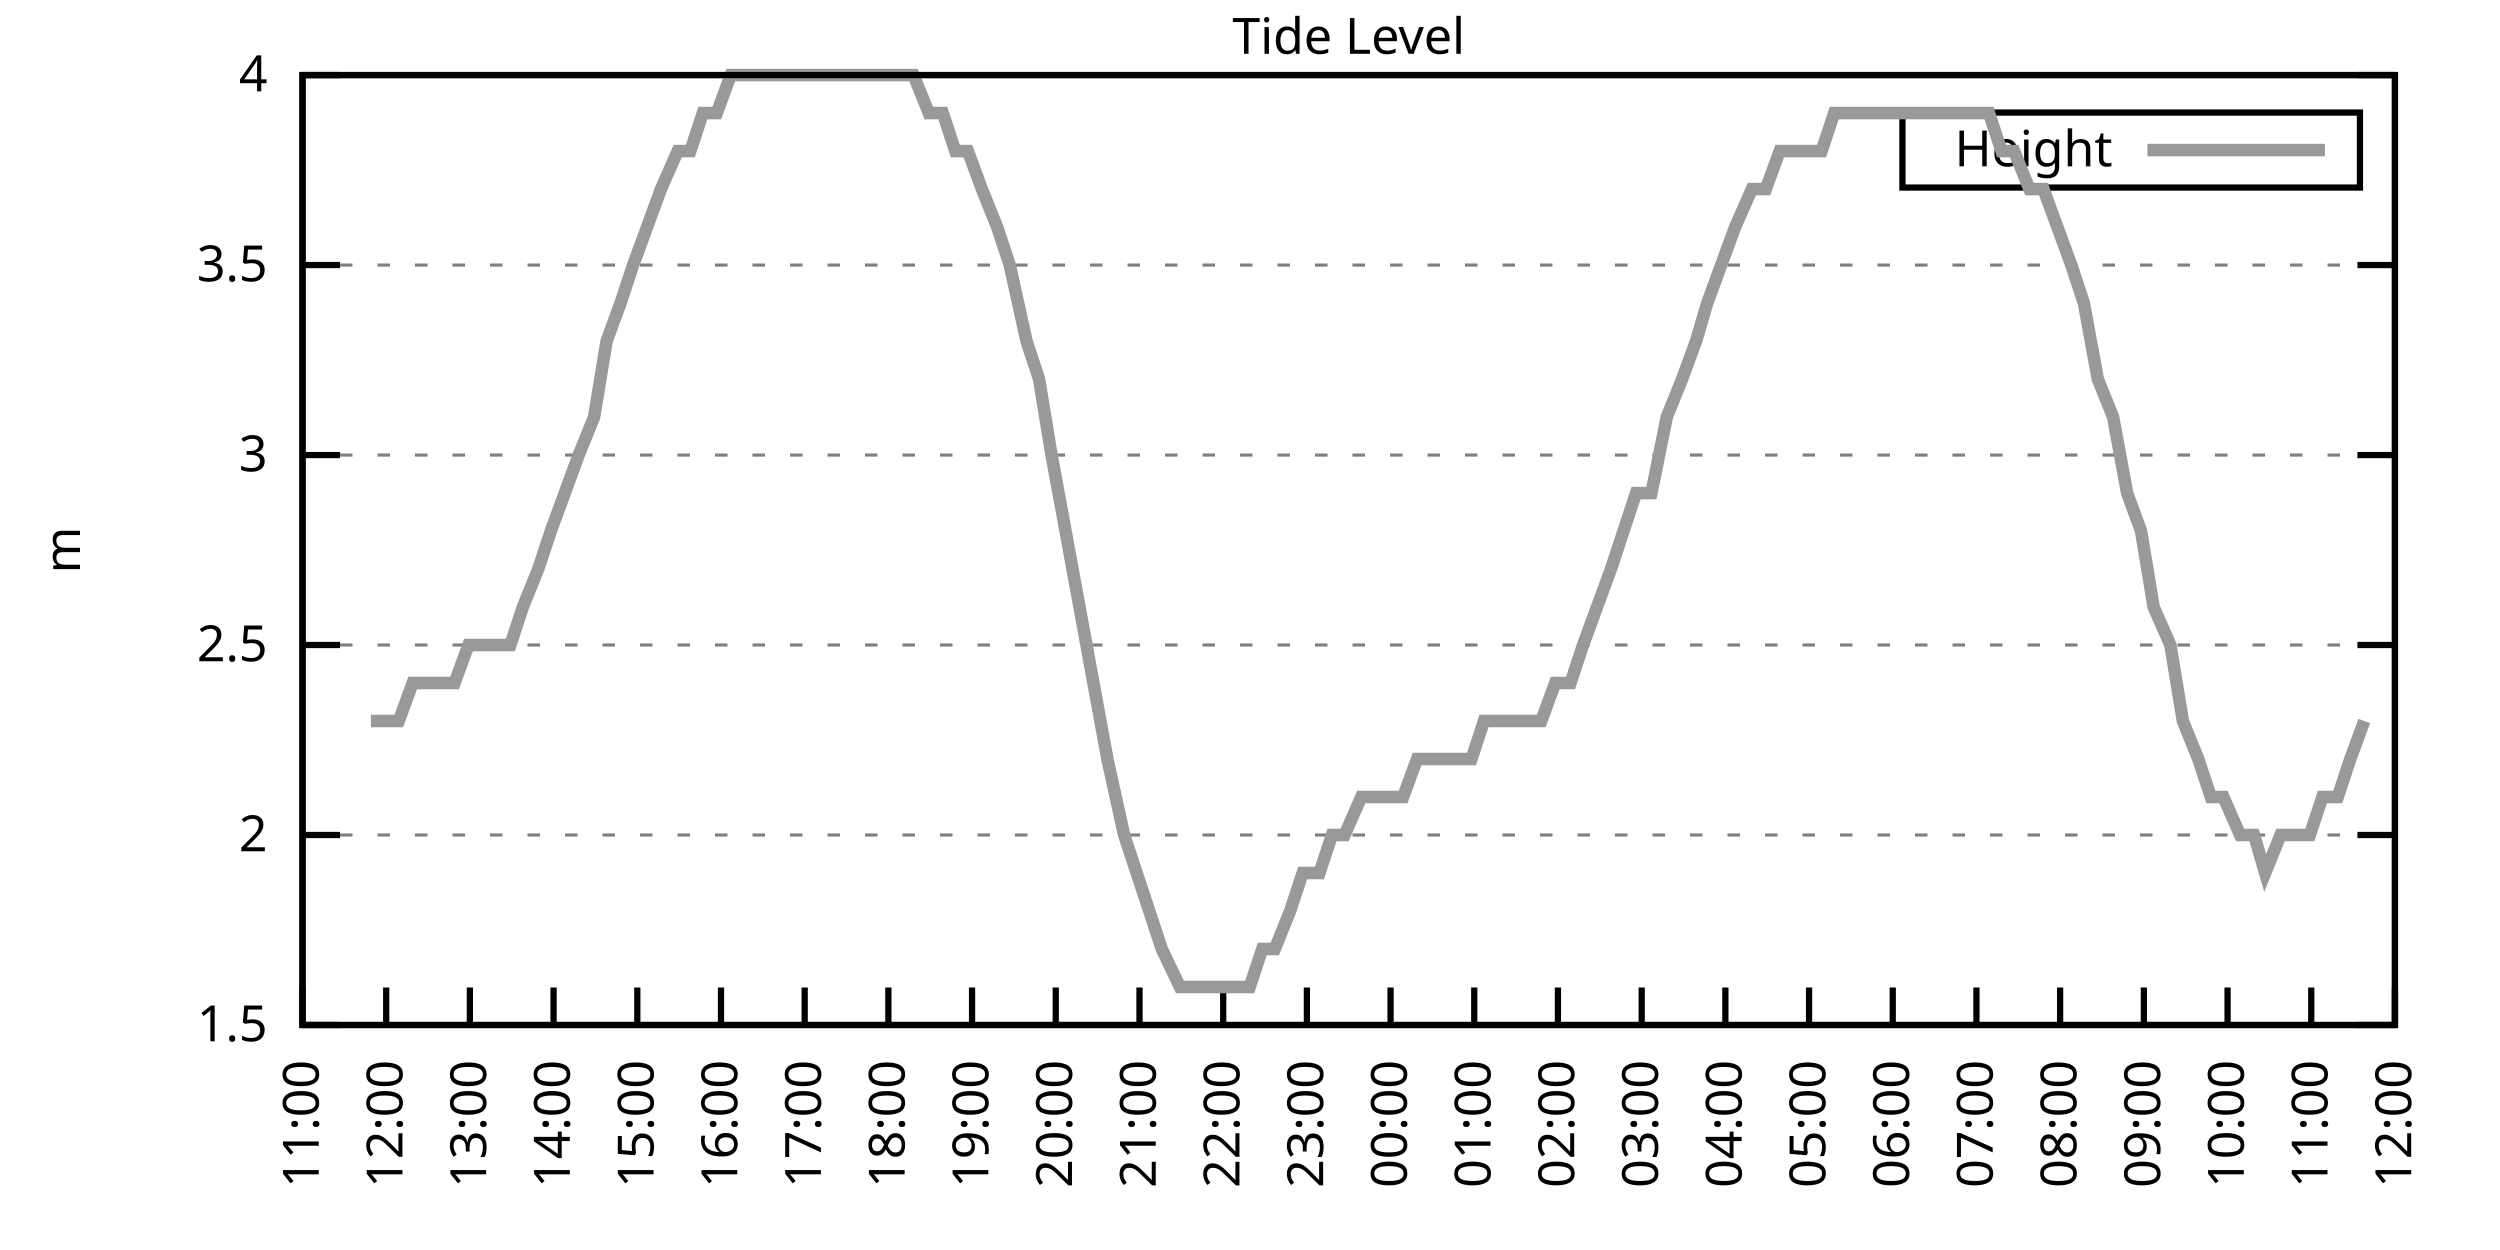
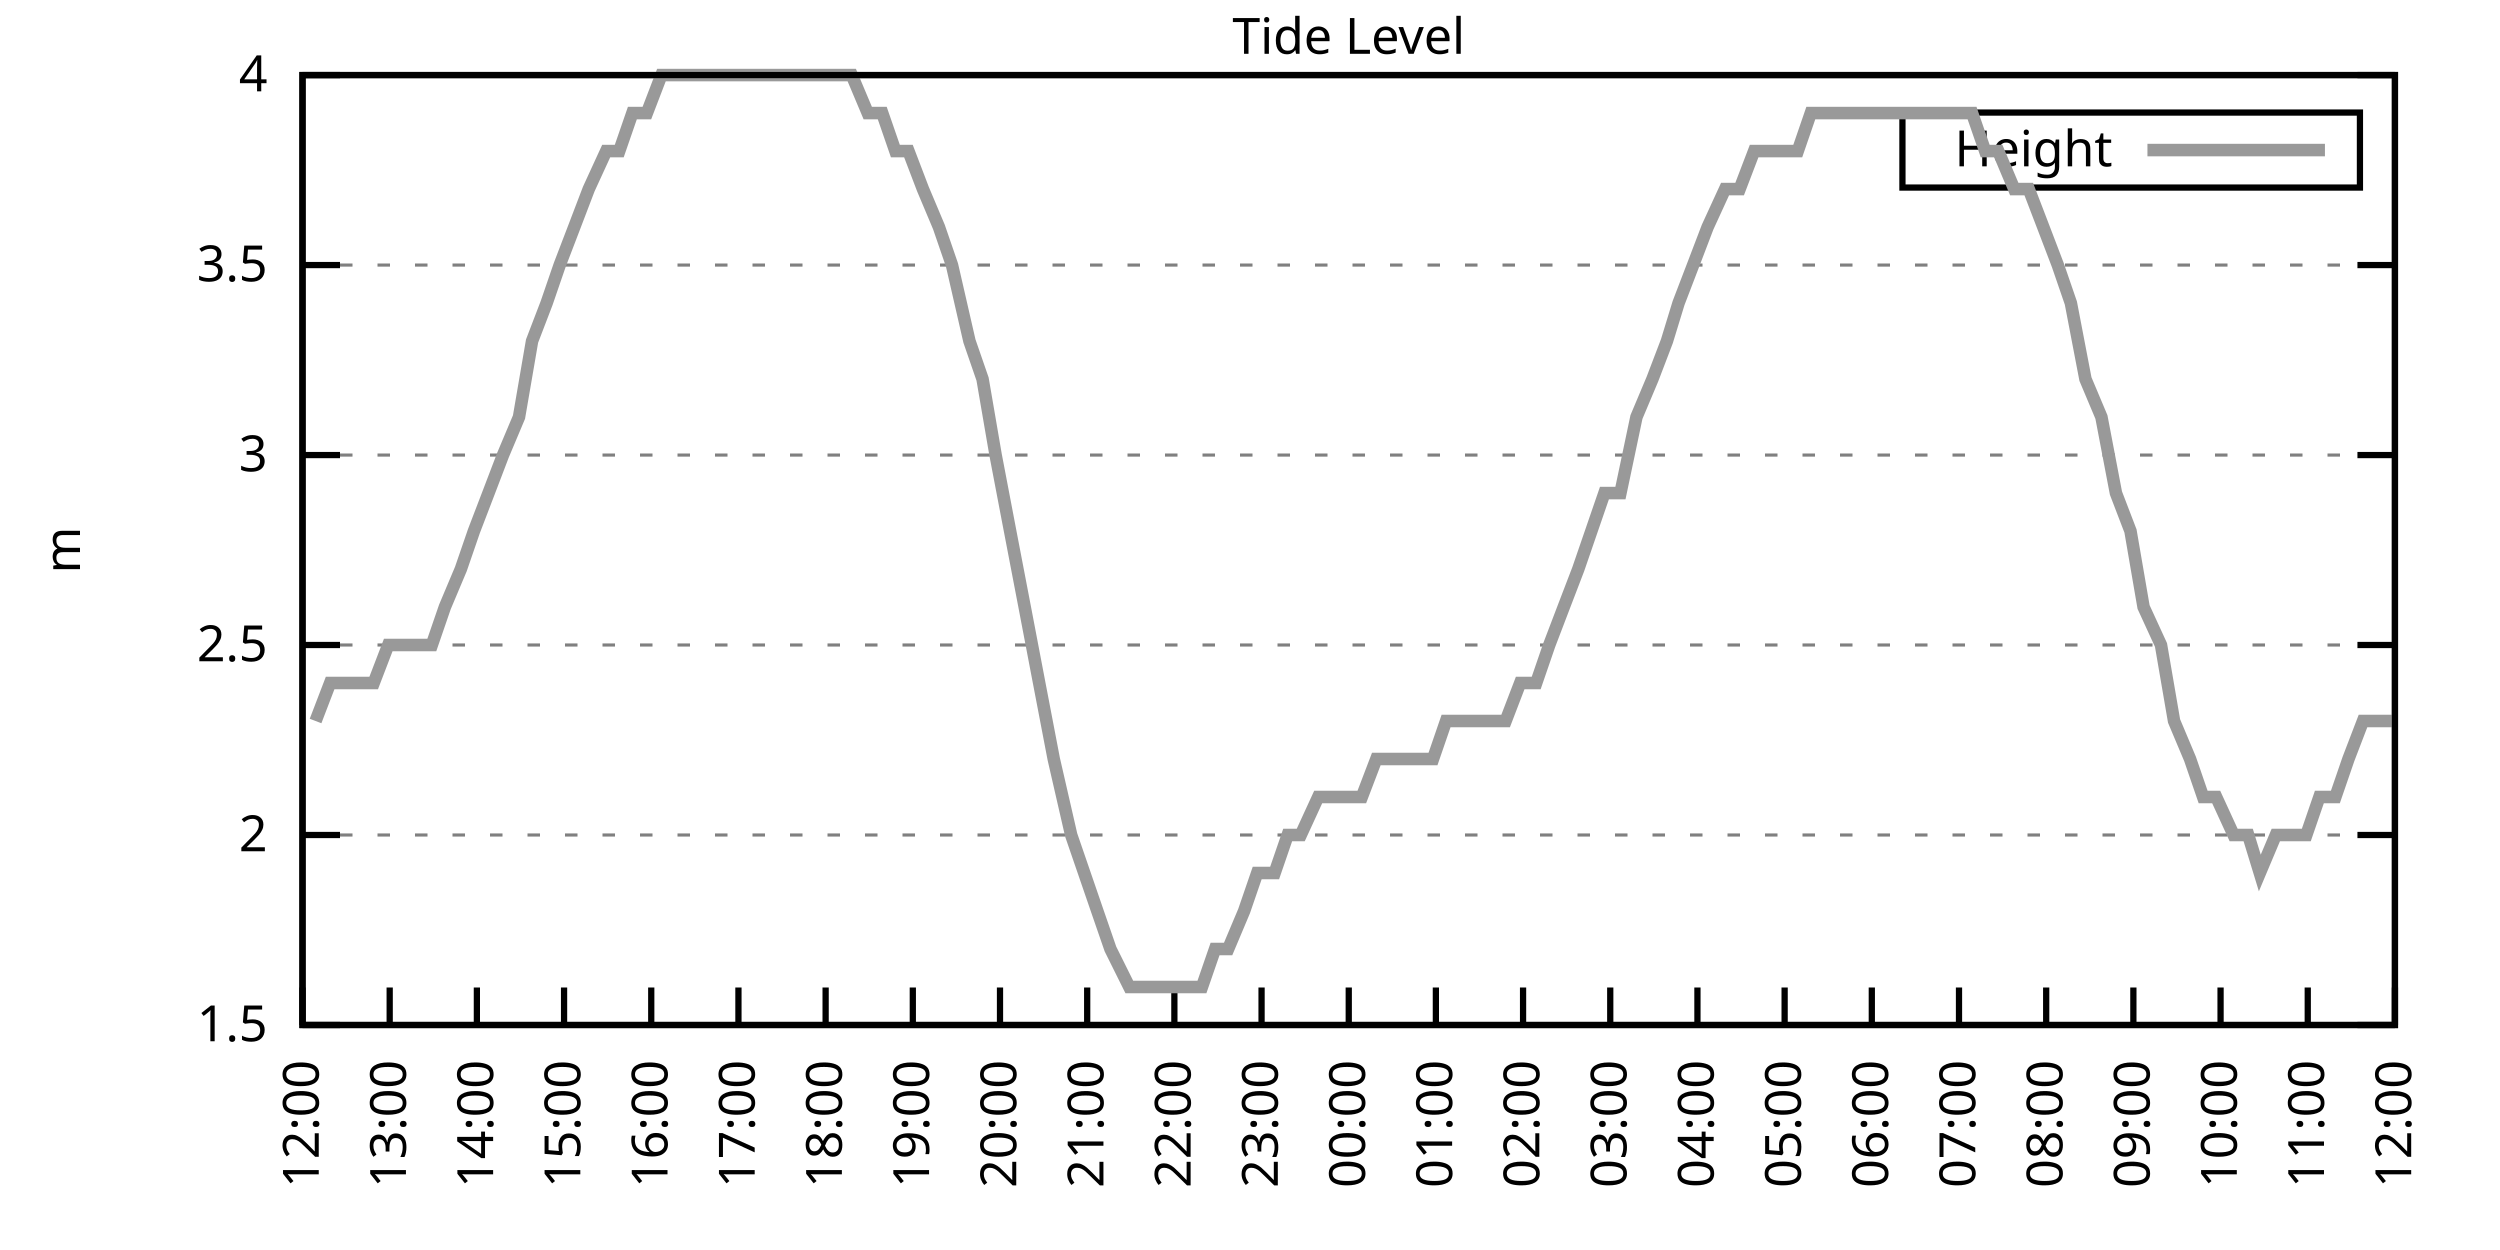
<svg xmlns="http://www.w3.org/2000/svg" xmlns:xlink="http://www.w3.org/1999/xlink" width="400" height="200" viewBox="0 0 400 200">
  <g id="gnuplot_canvas">
    <rect x="0" y="0" width="400" height="200" fill="none" />
    <defs>
      <circle id="gpDot" r="0.5" stroke-width="0.5" stroke="currentColor" />
      <path id="gpPt0" stroke-width="0.333" stroke="currentColor" d="M-1,0 h2 M0,-1 v2" />
      <path id="gpPt1" stroke-width="0.333" stroke="currentColor" d="M-1,-1 L1,1 M1,-1 L-1,1" />
      <path id="gpPt2" stroke-width="0.333" stroke="currentColor" d="M-1,0 L1,0 M0,-1 L0,1 M-1,-1 L1,1 M-1,1 L1,-1" />
      <rect id="gpPt3" stroke-width="0.333" stroke="currentColor" x="-1" y="-1" width="2" height="2" />
      <rect id="gpPt4" stroke-width="0.333" stroke="currentColor" fill="currentColor" x="-1" y="-1" width="2" height="2" />
      <circle id="gpPt5" stroke-width="0.333" stroke="currentColor" cx="0" cy="0" r="1" />
      <use xlink:href="#gpPt5" id="gpPt6" fill="currentColor" stroke="none" />
      <path id="gpPt7" stroke-width="0.333" stroke="currentColor" d="M0,-1.33 L-1.33,0.67 L1.33,0.67 z" />
      <use xlink:href="#gpPt7" id="gpPt8" fill="currentColor" stroke="none" />
      <use xlink:href="#gpPt7" id="gpPt9" stroke="currentColor" transform="rotate(180)" />
      <use xlink:href="#gpPt9" id="gpPt10" fill="currentColor" stroke="none" />
      <use xlink:href="#gpPt3" id="gpPt11" stroke="currentColor" transform="rotate(45)" />
      <use xlink:href="#gpPt11" id="gpPt12" fill="currentColor" stroke="none" />
      <path id="gpPt13" stroke-width="0.333" stroke="currentColor" d="M0,1.330 L1.265,0.411 L0.782,-1.067 L-0.782,-1.076 L-1.265,0.411 z" />
      <use xlink:href="#gpPt13" id="gpPt14" fill="currentColor" stroke="none" />
      <filter id="textbox" filterUnits="objectBoundingBox" x="0" y="0" height="1" width="1">
        <feFlood flood-color="white" flood-opacity="1" result="bgnd" />
        <feComposite in="SourceGraphic" in2="bgnd" operator="atop" />
      </filter>
      <filter id="greybox" filterUnits="objectBoundingBox" x="0" y="0" height="1" width="1">
        <feFlood flood-color="lightgrey" flood-opacity="1" result="grey" />
        <feComposite in="SourceGraphic" in2="grey" operator="atop" />
      </filter>
    </defs>
    <g fill="none" color="white" stroke="currentColor" stroke-width="1.00" stroke-linecap="butt" stroke-linejoin="miter">
</g>
    <g fill="none" color="black" stroke="currentColor" stroke-width="1.00" stroke-linecap="butt" stroke-linejoin="miter">
      <g stroke="none" shape-rendering="crispEdges">
        <polygon fill="rgb(255, 255, 255)" points="48.40,164.00 383.18,164.00 383.18,12.02 48.40,12.02 " />
      </g>
    </g>
    <g fill="none" color="black" stroke="currentColor" stroke-width="1.00" stroke-linecap="butt" stroke-linejoin="miter">
</g>
    <g fill="none" color="black" stroke="black" stroke-width="0.50" stroke-linecap="butt" stroke-linejoin="miter">
</g>
    <g fill="none" color="gray" stroke="currentColor" stroke-width="0.50" stroke-linecap="butt" stroke-linejoin="miter">
      <path stroke="gray" stroke-dasharray="2,4" class="gridline" d="M48.40,164.00 L383.19,164.00  " />
    </g>
    <g fill="none" color="gray" stroke="gray" stroke-width="1.00" stroke-linecap="butt" stroke-linejoin="miter">
</g>
    <g fill="none" color="black" stroke="currentColor" stroke-width="1.00" stroke-linecap="butt" stroke-linejoin="miter">
      <path stroke="black" d="M48.40,164.00 L54.40,164.00 M383.19,164.00 L377.19,164.00  " />
      <g transform="translate(42.80,166.60)" stroke="none" fill="black" font-family="Sans" font-size="8.00" text-anchor="end">
        <text>
          <tspan font-family="Sans"> 1.5</tspan>
        </text>
      </g>
    </g>
    <g fill="none" color="black" stroke="currentColor" stroke-width="1.00" stroke-linecap="butt" stroke-linejoin="miter">
</g>
    <g fill="none" color="black" stroke="black" stroke-width="0.50" stroke-linecap="butt" stroke-linejoin="miter">
</g>
    <g fill="none" color="gray" stroke="currentColor" stroke-width="0.50" stroke-linecap="butt" stroke-linejoin="miter">
      <path stroke="gray" stroke-dasharray="2,4" class="gridline" d="M48.40,133.60 L383.19,133.60  " />
    </g>
    <g fill="none" color="gray" stroke="gray" stroke-width="1.00" stroke-linecap="butt" stroke-linejoin="miter">
</g>
    <g fill="none" color="black" stroke="currentColor" stroke-width="1.00" stroke-linecap="butt" stroke-linejoin="miter">
      <path stroke="black" d="M48.40,133.60 L54.40,133.60 M383.19,133.60 L377.19,133.60  " />
      <g transform="translate(42.80,136.20)" stroke="none" fill="black" font-family="Sans" font-size="8.00" text-anchor="end">
        <text>
          <tspan font-family="Sans"> 2</tspan>
        </text>
      </g>
    </g>
    <g fill="none" color="black" stroke="currentColor" stroke-width="1.00" stroke-linecap="butt" stroke-linejoin="miter">
</g>
    <g fill="none" color="black" stroke="black" stroke-width="0.50" stroke-linecap="butt" stroke-linejoin="miter">
</g>
    <g fill="none" color="gray" stroke="currentColor" stroke-width="0.50" stroke-linecap="butt" stroke-linejoin="miter">
      <path stroke="gray" stroke-dasharray="2,4" class="gridline" d="M48.40,103.20 L383.19,103.20  " />
    </g>
    <g fill="none" color="gray" stroke="gray" stroke-width="1.00" stroke-linecap="butt" stroke-linejoin="miter">
</g>
    <g fill="none" color="black" stroke="currentColor" stroke-width="1.00" stroke-linecap="butt" stroke-linejoin="miter">
      <path stroke="black" d="M48.40,103.20 L54.40,103.20 M383.19,103.20 L377.19,103.20  " />
      <g transform="translate(42.80,105.80)" stroke="none" fill="black" font-family="Sans" font-size="8.00" text-anchor="end">
        <text>
          <tspan font-family="Sans"> 2.5</tspan>
        </text>
      </g>
    </g>
    <g fill="none" color="black" stroke="currentColor" stroke-width="1.00" stroke-linecap="butt" stroke-linejoin="miter">
</g>
    <g fill="none" color="black" stroke="black" stroke-width="0.50" stroke-linecap="butt" stroke-linejoin="miter">
</g>
    <g fill="none" color="gray" stroke="currentColor" stroke-width="0.50" stroke-linecap="butt" stroke-linejoin="miter">
      <path stroke="gray" stroke-dasharray="2,4" class="gridline" d="M48.40,72.81 L383.19,72.81  " />
    </g>
    <g fill="none" color="gray" stroke="gray" stroke-width="1.00" stroke-linecap="butt" stroke-linejoin="miter">
</g>
    <g fill="none" color="black" stroke="currentColor" stroke-width="1.00" stroke-linecap="butt" stroke-linejoin="miter">
      <path stroke="black" d="M48.40,72.81 L54.40,72.81 M383.19,72.81 L377.19,72.81  " />
      <g transform="translate(42.80,75.41)" stroke="none" fill="black" font-family="Sans" font-size="8.00" text-anchor="end">
        <text>
          <tspan font-family="Sans"> 3</tspan>
        </text>
      </g>
    </g>
    <g fill="none" color="black" stroke="currentColor" stroke-width="1.00" stroke-linecap="butt" stroke-linejoin="miter">
</g>
    <g fill="none" color="black" stroke="black" stroke-width="0.50" stroke-linecap="butt" stroke-linejoin="miter">
</g>
    <g fill="none" color="gray" stroke="currentColor" stroke-width="0.50" stroke-linecap="butt" stroke-linejoin="miter">
      <path stroke="gray" stroke-dasharray="2,4" class="gridline" d="M48.40,42.41 L383.19,42.41  " />
    </g>
    <g fill="none" color="gray" stroke="gray" stroke-width="1.00" stroke-linecap="butt" stroke-linejoin="miter">
</g>
    <g fill="none" color="black" stroke="currentColor" stroke-width="1.00" stroke-linecap="butt" stroke-linejoin="miter">
      <path stroke="black" d="M48.40,42.41 L54.40,42.41 M383.19,42.41 L377.19,42.41  " />
      <g transform="translate(42.80,45.01)" stroke="none" fill="black" font-family="Sans" font-size="8.00" text-anchor="end">
        <text>
          <tspan font-family="Sans"> 3.5</tspan>
        </text>
      </g>
    </g>
    <g fill="none" color="black" stroke="currentColor" stroke-width="1.00" stroke-linecap="butt" stroke-linejoin="miter">
</g>
    <g fill="none" color="black" stroke="black" stroke-width="0.50" stroke-linecap="butt" stroke-linejoin="miter">
</g>
    <g fill="none" color="gray" stroke="currentColor" stroke-width="0.50" stroke-linecap="butt" stroke-linejoin="miter">
      <path stroke="gray" stroke-dasharray="2,4" class="gridline" d="M48.40,12.01 L383.19,12.01  " />
    </g>
    <g fill="none" color="gray" stroke="gray" stroke-width="1.00" stroke-linecap="butt" stroke-linejoin="miter">
</g>
    <g fill="none" color="black" stroke="currentColor" stroke-width="1.00" stroke-linecap="butt" stroke-linejoin="miter">
      <path stroke="black" d="M48.40,12.01 L54.40,12.01 M383.19,12.01 L377.19,12.01  " />
      <g transform="translate(42.80,14.61)" stroke="none" fill="black" font-family="Sans" font-size="8.00" text-anchor="end">
        <text>
          <tspan font-family="Sans"> 4</tspan>
        </text>
      </g>
    </g>
    <g fill="none" color="black" stroke="currentColor" stroke-width="1.00" stroke-linecap="butt" stroke-linejoin="miter">
      <path stroke="black" d="M48.40,164.00 L48.40,158.00  " />
      <g transform="translate(51.00,169.60) rotate(270.00)" stroke="none" fill="black" font-family="Sans" font-size="8.00" text-anchor="end">
        <text>
-           <tspan font-family="Sans">11:00</tspan>
-         </text>
-       </g>
-     </g>
-     <g fill="none" color="black" stroke="currentColor" stroke-width="1.00" stroke-linecap="butt" stroke-linejoin="miter">
-       <path stroke="black" d="M61.79,164.00 L61.79,158.00  " />
-       <g transform="translate(64.39,169.60) rotate(270.00)" stroke="none" fill="black" font-family="Sans" font-size="8.00" text-anchor="end">
-         <text>
          <tspan font-family="Sans">12:00</tspan>
        </text>
      </g>
    </g>
    <g fill="none" color="black" stroke="currentColor" stroke-width="1.00" stroke-linecap="butt" stroke-linejoin="miter">
-       <path stroke="black" d="M75.18,164.00 L75.18,158.00  " />
-       <g transform="translate(77.78,169.60) rotate(270.00)" stroke="none" fill="black" font-family="Sans" font-size="8.00" text-anchor="end">
+       <path stroke="black" d="M62.35,164.00 L62.35,158.00  " />
+       <g transform="translate(64.95,169.60) rotate(270.00)" stroke="none" fill="black" font-family="Sans" font-size="8.00" text-anchor="end">
        <text>
          <tspan font-family="Sans">13:00</tspan>
        </text>
      </g>
    </g>
    <g fill="none" color="black" stroke="currentColor" stroke-width="1.00" stroke-linecap="butt" stroke-linejoin="miter">
-       <path stroke="black" d="M88.57,164.00 L88.57,158.00  " />
-       <g transform="translate(91.17,169.60) rotate(270.00)" stroke="none" fill="black" font-family="Sans" font-size="8.00" text-anchor="end">
+       <path stroke="black" d="M76.30,164.00 L76.30,158.00  " />
+       <g transform="translate(78.90,169.60) rotate(270.00)" stroke="none" fill="black" font-family="Sans" font-size="8.00" text-anchor="end">
        <text>
          <tspan font-family="Sans">14:00</tspan>
        </text>
      </g>
    </g>
    <g fill="none" color="black" stroke="currentColor" stroke-width="1.00" stroke-linecap="butt" stroke-linejoin="miter">
-       <path stroke="black" d="M101.97,164.00 L101.97,158.00  " />
-       <g transform="translate(104.57,169.60) rotate(270.00)" stroke="none" fill="black" font-family="Sans" font-size="8.00" text-anchor="end">
+       <path stroke="black" d="M90.25,164.00 L90.25,158.00  " />
+       <g transform="translate(92.85,169.60) rotate(270.00)" stroke="none" fill="black" font-family="Sans" font-size="8.00" text-anchor="end">
        <text>
          <tspan font-family="Sans">15:00</tspan>
        </text>
      </g>
    </g>
    <g fill="none" color="black" stroke="currentColor" stroke-width="1.00" stroke-linecap="butt" stroke-linejoin="miter">
-       <path stroke="black" d="M115.36,164.00 L115.36,158.00  " />
-       <g transform="translate(117.96,169.60) rotate(270.00)" stroke="none" fill="black" font-family="Sans" font-size="8.00" text-anchor="end">
+       <path stroke="black" d="M104.20,164.00 L104.20,158.00  " />
+       <g transform="translate(106.80,169.60) rotate(270.00)" stroke="none" fill="black" font-family="Sans" font-size="8.00" text-anchor="end">
        <text>
          <tspan font-family="Sans">16:00</tspan>
        </text>
      </g>
    </g>
    <g fill="none" color="black" stroke="currentColor" stroke-width="1.00" stroke-linecap="butt" stroke-linejoin="miter">
-       <path stroke="black" d="M128.75,164.00 L128.75,158.00  " />
-       <g transform="translate(131.35,169.60) rotate(270.00)" stroke="none" fill="black" font-family="Sans" font-size="8.00" text-anchor="end">
+       <path stroke="black" d="M118.15,164.00 L118.15,158.00  " />
+       <g transform="translate(120.75,169.60) rotate(270.00)" stroke="none" fill="black" font-family="Sans" font-size="8.00" text-anchor="end">
        <text>
          <tspan font-family="Sans">17:00</tspan>
        </text>
      </g>
    </g>
    <g fill="none" color="black" stroke="currentColor" stroke-width="1.00" stroke-linecap="butt" stroke-linejoin="miter">
-       <path stroke="black" d="M142.14,164.00 L142.14,158.00  " />
-       <g transform="translate(144.74,169.60) rotate(270.00)" stroke="none" fill="black" font-family="Sans" font-size="8.00" text-anchor="end">
+       <path stroke="black" d="M132.10,164.00 L132.10,158.00  " />
+       <g transform="translate(134.70,169.60) rotate(270.00)" stroke="none" fill="black" font-family="Sans" font-size="8.00" text-anchor="end">
        <text>
          <tspan font-family="Sans">18:00</tspan>
        </text>
      </g>
    </g>
    <g fill="none" color="black" stroke="currentColor" stroke-width="1.00" stroke-linecap="butt" stroke-linejoin="miter">
-       <path stroke="black" d="M155.53,164.00 L155.53,158.00  " />
-       <g transform="translate(158.13,169.60) rotate(270.00)" stroke="none" fill="black" font-family="Sans" font-size="8.00" text-anchor="end">
+       <path stroke="black" d="M146.05,164.00 L146.05,158.00  " />
+       <g transform="translate(148.65,169.60) rotate(270.00)" stroke="none" fill="black" font-family="Sans" font-size="8.00" text-anchor="end">
        <text>
          <tspan font-family="Sans">19:00</tspan>
        </text>
      </g>
    </g>
    <g fill="none" color="black" stroke="currentColor" stroke-width="1.00" stroke-linecap="butt" stroke-linejoin="miter">
-       <path stroke="black" d="M168.92,164.00 L168.92,158.00  " />
-       <g transform="translate(171.52,169.60) rotate(270.00)" stroke="none" fill="black" font-family="Sans" font-size="8.00" text-anchor="end">
+       <path stroke="black" d="M160.00,164.00 L160.00,158.00  " />
+       <g transform="translate(162.60,169.60) rotate(270.00)" stroke="none" fill="black" font-family="Sans" font-size="8.00" text-anchor="end">
        <text>
          <tspan font-family="Sans">20:00</tspan>
        </text>
      </g>
    </g>
    <g fill="none" color="black" stroke="currentColor" stroke-width="1.00" stroke-linecap="butt" stroke-linejoin="miter">
-       <path stroke="black" d="M182.32,164.00 L182.32,158.00  " />
-       <g transform="translate(184.92,169.60) rotate(270.00)" stroke="none" fill="black" font-family="Sans" font-size="8.00" text-anchor="end">
+       <path stroke="black" d="M173.95,164.00 L173.95,158.00  " />
+       <g transform="translate(176.55,169.60) rotate(270.00)" stroke="none" fill="black" font-family="Sans" font-size="8.00" text-anchor="end">
        <text>
          <tspan font-family="Sans">21:00</tspan>
        </text>
      </g>
    </g>
    <g fill="none" color="black" stroke="currentColor" stroke-width="1.00" stroke-linecap="butt" stroke-linejoin="miter">
-       <path stroke="black" d="M195.71,164.00 L195.71,158.00  " />
-       <g transform="translate(198.31,169.60) rotate(270.00)" stroke="none" fill="black" font-family="Sans" font-size="8.00" text-anchor="end">
+       <path stroke="black" d="M187.90,164.00 L187.90,158.00  " />
+       <g transform="translate(190.50,169.60) rotate(270.00)" stroke="none" fill="black" font-family="Sans" font-size="8.00" text-anchor="end">
        <text>
          <tspan font-family="Sans">22:00</tspan>
        </text>
      </g>
    </g>
    <g fill="none" color="black" stroke="currentColor" stroke-width="1.00" stroke-linecap="butt" stroke-linejoin="miter">
-       <path stroke="black" d="M209.10,164.00 L209.10,158.00  " />
-       <g transform="translate(211.70,169.60) rotate(270.00)" stroke="none" fill="black" font-family="Sans" font-size="8.00" text-anchor="end">
+       <path stroke="black" d="M201.85,164.00 L201.85,158.00  " />
+       <g transform="translate(204.45,169.60) rotate(270.00)" stroke="none" fill="black" font-family="Sans" font-size="8.00" text-anchor="end">
        <text>
          <tspan font-family="Sans">23:00</tspan>
        </text>
      </g>
    </g>
    <g fill="none" color="black" stroke="currentColor" stroke-width="1.00" stroke-linecap="butt" stroke-linejoin="miter">
-       <path stroke="black" d="M222.49,164.00 L222.49,158.00  " />
-       <g transform="translate(225.09,169.60) rotate(270.00)" stroke="none" fill="black" font-family="Sans" font-size="8.00" text-anchor="end">
+       <path stroke="black" d="M215.80,164.00 L215.80,158.00  " />
+       <g transform="translate(218.40,169.60) rotate(270.00)" stroke="none" fill="black" font-family="Sans" font-size="8.00" text-anchor="end">
        <text>
          <tspan font-family="Sans">00:00</tspan>
        </text>
      </g>
    </g>
    <g fill="none" color="black" stroke="currentColor" stroke-width="1.00" stroke-linecap="butt" stroke-linejoin="miter">
-       <path stroke="black" d="M235.88,164.00 L235.88,158.00  " />
-       <g transform="translate(238.48,169.60) rotate(270.00)" stroke="none" fill="black" font-family="Sans" font-size="8.00" text-anchor="end">
+       <path stroke="black" d="M229.74,164.00 L229.74,158.00  " />
+       <g transform="translate(232.34,169.60) rotate(270.00)" stroke="none" fill="black" font-family="Sans" font-size="8.00" text-anchor="end">
        <text>
          <tspan font-family="Sans">01:00</tspan>
        </text>
      </g>
    </g>
    <g fill="none" color="black" stroke="currentColor" stroke-width="1.00" stroke-linecap="butt" stroke-linejoin="miter">
-       <path stroke="black" d="M249.27,164.00 L249.27,158.00  " />
-       <g transform="translate(251.87,169.60) rotate(270.00)" stroke="none" fill="black" font-family="Sans" font-size="8.00" text-anchor="end">
+       <path stroke="black" d="M243.69,164.00 L243.69,158.00  " />
+       <g transform="translate(246.29,169.60) rotate(270.00)" stroke="none" fill="black" font-family="Sans" font-size="8.00" text-anchor="end">
        <text>
          <tspan font-family="Sans">02:00</tspan>
        </text>
      </g>
    </g>
    <g fill="none" color="black" stroke="currentColor" stroke-width="1.00" stroke-linecap="butt" stroke-linejoin="miter">
-       <path stroke="black" d="M262.67,164.00 L262.67,158.00  " />
-       <g transform="translate(265.27,169.60) rotate(270.00)" stroke="none" fill="black" font-family="Sans" font-size="8.00" text-anchor="end">
+       <path stroke="black" d="M257.64,164.00 L257.64,158.00  " />
+       <g transform="translate(260.24,169.60) rotate(270.00)" stroke="none" fill="black" font-family="Sans" font-size="8.00" text-anchor="end">
        <text>
          <tspan font-family="Sans">03:00</tspan>
        </text>
      </g>
    </g>
    <g fill="none" color="black" stroke="currentColor" stroke-width="1.00" stroke-linecap="butt" stroke-linejoin="miter">
-       <path stroke="black" d="M276.06,164.00 L276.06,158.00  " />
-       <g transform="translate(278.66,169.60) rotate(270.00)" stroke="none" fill="black" font-family="Sans" font-size="8.00" text-anchor="end">
+       <path stroke="black" d="M271.59,164.00 L271.59,158.00  " />
+       <g transform="translate(274.19,169.60) rotate(270.00)" stroke="none" fill="black" font-family="Sans" font-size="8.00" text-anchor="end">
        <text>
          <tspan font-family="Sans">04:00</tspan>
        </text>
      </g>
    </g>
    <g fill="none" color="black" stroke="currentColor" stroke-width="1.00" stroke-linecap="butt" stroke-linejoin="miter">
-       <path stroke="black" d="M289.45,164.00 L289.45,158.00  " />
-       <g transform="translate(292.05,169.60) rotate(270.00)" stroke="none" fill="black" font-family="Sans" font-size="8.00" text-anchor="end">
+       <path stroke="black" d="M285.54,164.00 L285.54,158.00  " />
+       <g transform="translate(288.14,169.60) rotate(270.00)" stroke="none" fill="black" font-family="Sans" font-size="8.00" text-anchor="end">
        <text>
          <tspan font-family="Sans">05:00</tspan>
        </text>
      </g>
    </g>
    <g fill="none" color="black" stroke="currentColor" stroke-width="1.00" stroke-linecap="butt" stroke-linejoin="miter">
-       <path stroke="black" d="M302.84,164.00 L302.84,158.00  " />
-       <g transform="translate(305.44,169.60) rotate(270.00)" stroke="none" fill="black" font-family="Sans" font-size="8.00" text-anchor="end">
+       <path stroke="black" d="M299.49,164.00 L299.49,158.00  " />
+       <g transform="translate(302.09,169.60) rotate(270.00)" stroke="none" fill="black" font-family="Sans" font-size="8.00" text-anchor="end">
        <text>
          <tspan font-family="Sans">06:00</tspan>
        </text>
      </g>
    </g>
    <g fill="none" color="black" stroke="currentColor" stroke-width="1.00" stroke-linecap="butt" stroke-linejoin="miter">
-       <path stroke="black" d="M316.23,164.00 L316.23,158.00  " />
-       <g transform="translate(318.83,169.60) rotate(270.00)" stroke="none" fill="black" font-family="Sans" font-size="8.00" text-anchor="end">
+       <path stroke="black" d="M313.44,164.00 L313.44,158.00  " />
+       <g transform="translate(316.04,169.60) rotate(270.00)" stroke="none" fill="black" font-family="Sans" font-size="8.00" text-anchor="end">
        <text>
          <tspan font-family="Sans">07:00</tspan>
        </text>
      </g>
    </g>
    <g fill="none" color="black" stroke="currentColor" stroke-width="1.00" stroke-linecap="butt" stroke-linejoin="miter">
-       <path stroke="black" d="M329.62,164.00 L329.62,158.00  " />
-       <g transform="translate(332.22,169.60) rotate(270.00)" stroke="none" fill="black" font-family="Sans" font-size="8.00" text-anchor="end">
+       <path stroke="black" d="M327.39,164.00 L327.39,158.00  " />
+       <g transform="translate(329.99,169.60) rotate(270.00)" stroke="none" fill="black" font-family="Sans" font-size="8.00" text-anchor="end">
        <text>
          <tspan font-family="Sans">08:00</tspan>
        </text>
      </g>
    </g>
    <g fill="none" color="black" stroke="currentColor" stroke-width="1.00" stroke-linecap="butt" stroke-linejoin="miter">
-       <path stroke="black" d="M343.02,164.00 L343.02,158.00  " />
-       <g transform="translate(345.62,169.60) rotate(270.00)" stroke="none" fill="black" font-family="Sans" font-size="8.00" text-anchor="end">
+       <path stroke="black" d="M341.34,164.00 L341.34,158.00  " />
+       <g transform="translate(343.94,169.60) rotate(270.00)" stroke="none" fill="black" font-family="Sans" font-size="8.00" text-anchor="end">
        <text>
          <tspan font-family="Sans">09:00</tspan>
        </text>
      </g>
    </g>
    <g fill="none" color="black" stroke="currentColor" stroke-width="1.00" stroke-linecap="butt" stroke-linejoin="miter">
-       <path stroke="black" d="M356.41,164.00 L356.41,158.00  " />
-       <g transform="translate(359.01,169.60) rotate(270.00)" stroke="none" fill="black" font-family="Sans" font-size="8.00" text-anchor="end">
+       <path stroke="black" d="M355.29,164.00 L355.29,158.00  " />
+       <g transform="translate(357.89,169.60) rotate(270.00)" stroke="none" fill="black" font-family="Sans" font-size="8.00" text-anchor="end">
        <text>
          <tspan font-family="Sans">10:00</tspan>
        </text>
      </g>
    </g>
    <g fill="none" color="black" stroke="currentColor" stroke-width="1.00" stroke-linecap="butt" stroke-linejoin="miter">
-       <path stroke="black" d="M369.80,164.00 L369.80,158.00  " />
-       <g transform="translate(372.40,169.60) rotate(270.00)" stroke="none" fill="black" font-family="Sans" font-size="8.00" text-anchor="end">
+       <path stroke="black" d="M369.24,164.00 L369.24,158.00  " />
+       <g transform="translate(371.84,169.60) rotate(270.00)" stroke="none" fill="black" font-family="Sans" font-size="8.00" text-anchor="end">
        <text>
          <tspan font-family="Sans">11:00</tspan>
        </text>
      </g>
    </g>
    <g fill="none" color="black" stroke="currentColor" stroke-width="1.00" stroke-linecap="butt" stroke-linejoin="miter">
      <path stroke="black" d="M383.19,164.00 L383.19,158.00  " />
      <g transform="translate(385.79,169.60) rotate(270.00)" stroke="none" fill="black" font-family="Sans" font-size="8.00" text-anchor="end">
        <text>
          <tspan font-family="Sans">12:00</tspan>
        </text>
      </g>
    </g>
    <g fill="none" color="black" stroke="currentColor" stroke-width="1.00" stroke-linecap="butt" stroke-linejoin="miter">
</g>
    <g fill="none" color="black" stroke="currentColor" stroke-width="1.00" stroke-linecap="butt" stroke-linejoin="miter">
      <path stroke="black" d="M48.40,12.01 L48.40,164.00 L383.19,164.00 L383.19,12.01 L48.40,12.01 Z  " />
    </g>
    <g fill="none" color="black" stroke="currentColor" stroke-width="1.00" stroke-linecap="butt" stroke-linejoin="miter">
</g>
    <g fill="none" color="black" stroke="currentColor" stroke-width="1.00" stroke-linecap="butt" stroke-linejoin="miter">
      <path stroke="black" d="M304.39,30.01 L304.39,18.01 L377.59,18.01 L377.59,30.01 L304.39,30.01 Z  " />
    </g>
    <g id="Tide_level_plot_1">
      <g fill="none" color="white" stroke="black" stroke-width="2.00" stroke-linecap="butt" stroke-linejoin="miter">
</g>
      <g fill="none" color="black" stroke="currentColor" stroke-width="2.00" stroke-linecap="butt" stroke-linejoin="miter">
        <g transform="translate(337.99,26.61)" stroke="none" fill="black" font-family="Sans" font-size="8.00" text-anchor="end">
          <text>
            <tspan font-family="Sans">Height</tspan>
          </text>
        </g>
      </g>
      <g fill="none" color="black" stroke="currentColor" stroke-width="2.00" stroke-linecap="butt" stroke-linejoin="miter">
-         <path stroke="rgb(153, 153, 153)" d="M343.59,24.01 L371.99,24.01 M59.34,115.36 L61.35,115.36 L63.80,115.36 L66.03,109.28 L68.04,109.28 L70.05,109.28   L72.73,109.28 L74.96,103.20 L77.19,103.20 L79.42,103.20 L81.66,103.20 L83.66,97.12 L86.12,91.04 L88.13,84.97   L90.36,78.89 L92.59,72.81 L95.05,66.73 L97.06,54.57 L99.29,48.49 L101.30,42.41 L103.53,36.33 L105.76,30.25   L108.44,24.17 L110.45,24.17 L112.46,18.09 L114.69,18.09 L116.92,12.01 L119.15,12.01 L121.83,12.01 L124.06,12.01   L126.29,12.01 L128.53,12.01 L130.76,12.01 L132.77,12.01 L135.22,12.01 L137.23,12.01 L139.46,12.01 L141.92,12.01   L143.93,12.01 L146.16,12.01 L148.61,18.09 L150.85,18.09 L152.85,24.17 L154.86,24.17 L157.10,30.25 L159.55,36.33   L161.56,42.41 L164.24,54.57 L166.25,60.65 L168.25,72.81 L170.49,84.97 L172.72,97.12 L174.95,109.28 L177.18,121.44   L179.86,133.60 L181.87,139.68 L183.88,145.76 L185.89,151.84 L188.79,157.92 L191.02,157.92 L193.25,157.92 L195.26,157.92   L197.72,157.92 L199.95,157.92 L201.96,151.84 L203.97,151.84 L206.42,145.76 L208.43,139.68 L211.11,139.68 L213.12,133.60   L215.13,133.60 L217.80,127.52 L219.81,127.52 L221.60,127.52 L224.50,127.52 L226.73,121.44 L228.74,121.44 L230.75,121.44   L233.43,121.44 L235.44,121.44 L237.44,115.36 L239.68,115.36 L242.13,115.36 L243.92,115.36 L246.60,115.36 L248.83,109.28   L251.28,109.28 L253.29,103.20 L255.52,97.12 L257.76,91.04 L261.77,78.89 L264.23,78.89 L266.68,66.73 L269.14,60.65   L271.37,54.57 L273.16,48.49 L275.39,42.41 L277.62,36.33 L280.30,30.25 L282.53,30.25 L284.76,24.17 L286.32,24.17   L289.00,24.17 L291.46,24.17 L293.47,18.09 L295.70,18.09 L298.15,18.09 L300.39,18.09 L302.17,18.09 L304.85,18.09   L306.86,18.09 L309.09,18.09 L311.54,18.09 L313.55,18.09 L315.56,18.09 L318.24,18.09 L320.25,24.17 L322.26,24.17   L324.71,30.25 L326.95,30.25 L329.18,36.33 L331.41,42.41 L333.42,48.49 L335.65,60.65 L338.10,66.73 L340.34,78.89   L342.57,84.97 L344.58,97.12 L347.26,103.20 L349.26,115.36 L351.72,121.44 L353.73,127.52 L355.74,127.52 L358.42,133.60   L360.65,133.60 L362.43,139.68 L364.89,133.60 L367.12,133.60 L369.58,133.60 L371.58,127.52 L374.04,127.52 L376.05,121.44   L378.28,115.36  " />
+         <path stroke="rgb(153, 153, 153)" d="M343.59,24.01 L371.99,24.01 M50.49,115.36 L52.82,109.28 L54.91,109.28 L57.00,109.28 L59.79,109.28 L62.12,103.20   L64.44,103.20 L66.77,103.20 L69.09,103.20 L71.18,97.12 L73.74,91.04 L75.83,84.97 L78.16,78.89 L80.48,72.81   L83.04,66.73 L85.13,54.57 L87.46,48.49 L89.55,42.41 L91.88,36.33 L94.20,30.25 L96.99,24.17 L99.08,24.17   L101.18,18.09 L103.50,18.09 L105.83,12.01 L108.15,12.01 L110.94,12.01 L113.27,12.01 L115.59,12.01 L117.92,12.01   L120.24,12.01 L122.33,12.01 L124.89,12.01 L126.98,12.01 L129.31,12.01 L131.87,12.01 L133.96,12.01 L136.28,12.01   L138.84,18.09 L141.16,18.09 L143.26,24.17 L145.35,24.17 L147.67,30.25 L150.23,36.33 L152.32,42.41 L155.11,54.57   L157.21,60.65 L159.30,72.81 L161.62,84.97 L163.95,97.12 L166.27,109.28 L168.60,121.44 L171.39,133.60 L173.48,139.68   L175.57,145.76 L177.67,151.84 L180.69,157.92 L183.01,157.92 L185.34,157.92 L187.43,157.92 L189.99,157.92 L192.31,157.92   L194.41,151.84 L196.50,151.84 L199.06,145.76 L201.15,139.68 L203.94,139.68 L206.03,133.60 L208.12,133.60 L210.91,127.52   L213.01,127.52 L214.87,127.52 L217.89,127.52 L220.21,121.44 L222.30,121.44 L224.40,121.44 L227.19,121.44 L229.28,121.44   L231.37,115.36 L233.70,115.36 L236.25,115.36 L238.11,115.36 L240.90,115.36 L243.23,109.28 L245.79,109.28 L247.88,103.20   L250.20,97.12 L252.53,91.04 L256.71,78.89 L259.27,78.89 L261.83,66.73 L264.39,60.65 L266.71,54.57 L268.57,48.49   L270.90,42.41 L273.22,36.33 L276.01,30.25 L278.34,30.25 L280.66,24.17 L282.29,24.17 L285.08,24.17 L287.64,24.17   L289.73,18.09 L292.05,18.09 L294.61,18.09 L296.94,18.09 L298.80,18.09 L301.58,18.09 L303.68,18.09 L306.00,18.09   L308.56,18.09 L310.65,18.09 L312.74,18.09 L315.53,18.09 L317.63,24.17 L319.72,24.17 L322.28,30.25 L324.60,30.25   L326.93,36.33 L329.25,42.41 L331.34,48.49 L333.67,60.65 L336.23,66.73 L338.55,78.89 L340.88,84.97 L342.97,97.12   L345.76,103.20 L347.85,115.36 L350.41,121.44 L352.50,127.52 L354.59,127.52 L357.38,133.60 L359.71,133.60 L361.57,139.68   L364.13,133.60 L366.45,133.60 L369.01,133.60 L371.10,127.52 L373.66,127.52 L375.75,121.44 L378.08,115.36 L380.40,115.36   L382.96,115.36  " />
      </g>
    </g>
    <g fill="none" color="black" stroke="currentColor" stroke-width="2.00" stroke-linecap="butt" stroke-linejoin="miter">
</g>
    <g fill="none" color="black" stroke="black" stroke-width="1.00" stroke-linecap="butt" stroke-linejoin="miter">
</g>
    <g fill="none" color="black" stroke="currentColor" stroke-width="1.00" stroke-linecap="butt" stroke-linejoin="miter">
      <path stroke="black" d="M48.40,12.01 L48.40,164.00 L383.19,164.00 L383.19,12.01 L48.40,12.01 Z  " />
      <g transform="translate(12.80,88.01) rotate(270.00)" stroke="none" fill="black" font-family="Sans" font-size="8.00" text-anchor="middle">
        <text>
          <tspan font-family="Sans">m</tspan>
        </text>
      </g>
    </g>
    <g fill="none" color="black" stroke="currentColor" stroke-width="1.00" stroke-linecap="butt" stroke-linejoin="miter">
</g>
    <g fill="none" color="black" stroke="currentColor" stroke-width="1.00" stroke-linecap="butt" stroke-linejoin="miter">
      <g transform="translate(215.79,8.61)" stroke="none" fill="black" font-family="Sans" font-size="8.00" text-anchor="middle">
        <text>
          <tspan font-family="Sans">Tide Level</tspan>
        </text>
      </g>
    </g>
    <g fill="none" color="black" stroke="currentColor" stroke-width="1.00" stroke-linecap="butt" stroke-linejoin="miter">
</g>
  </g>
</svg>
